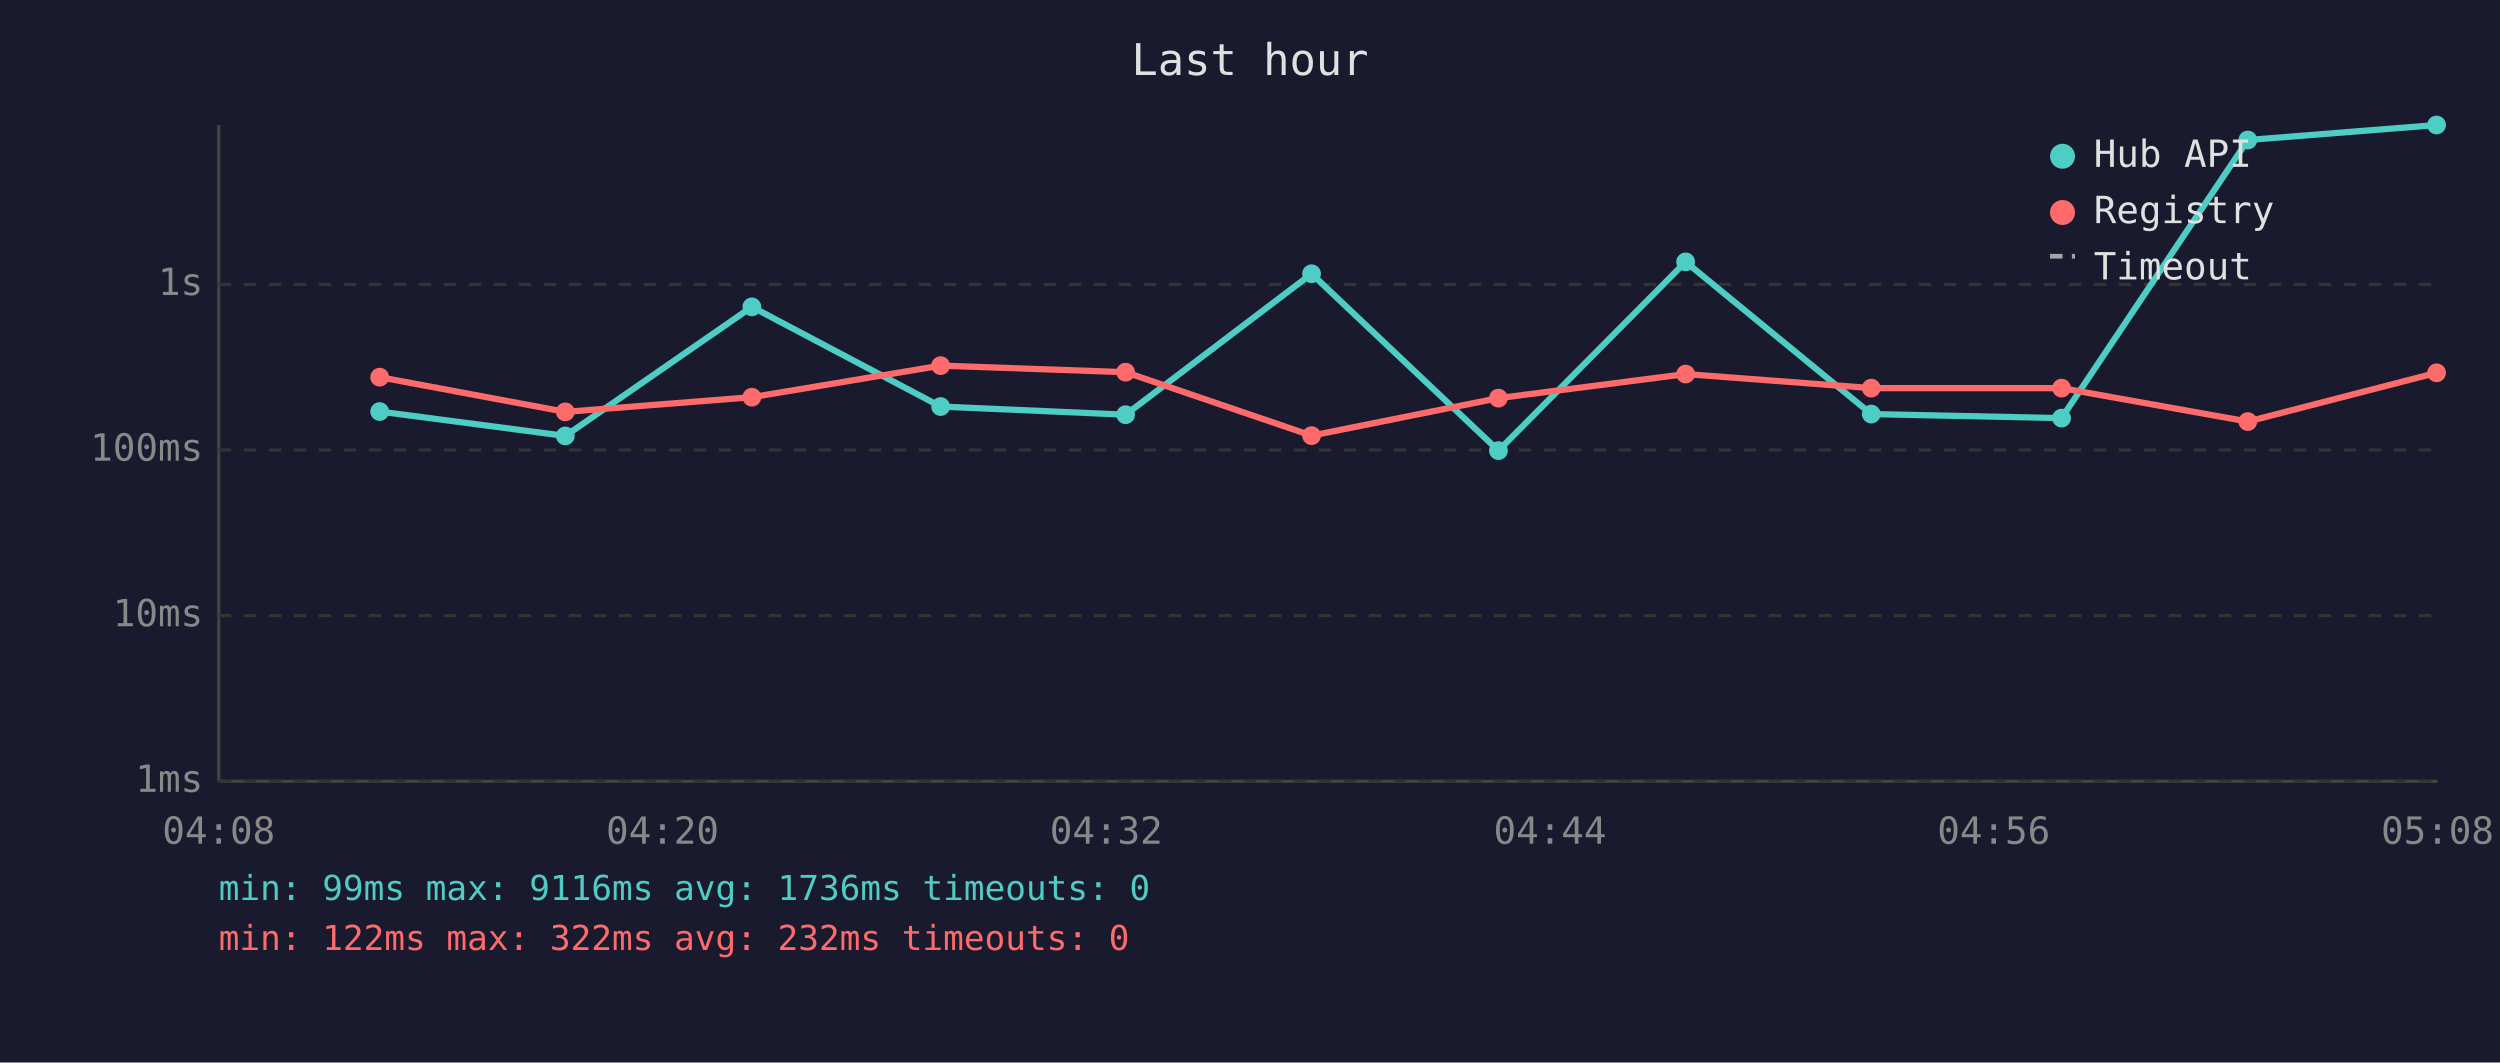
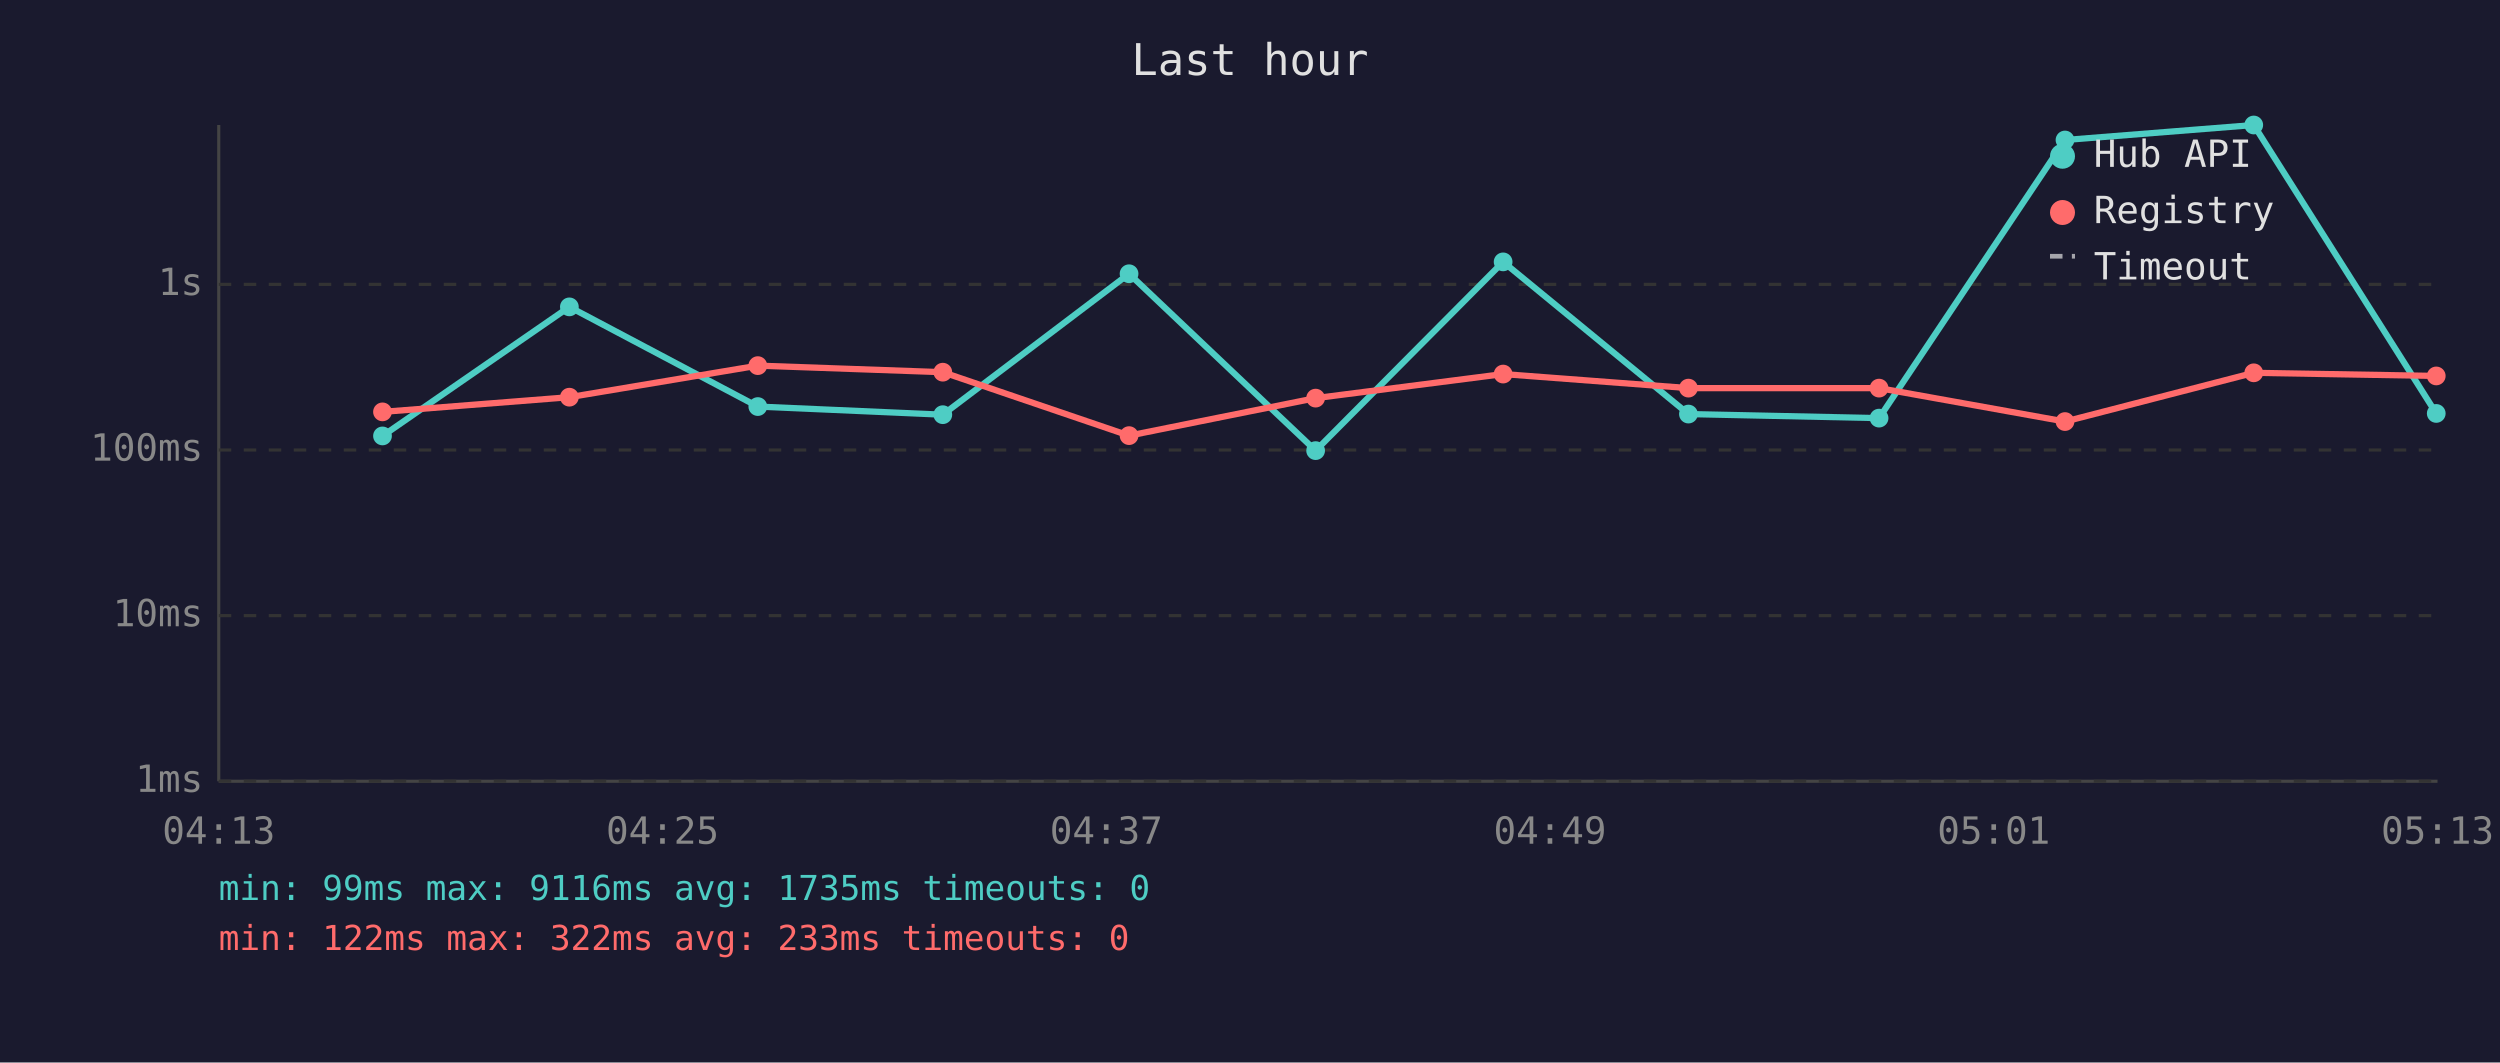
<svg xmlns="http://www.w3.org/2000/svg" viewBox="0 0 800 340" font-family="monospace" font-size="12">
  <rect width="800" height="340" fill="#1a1a2e" />
  <text x="400" y="24" fill="#e0e0e0" font-size="14" text-anchor="middle">Last hour</text>
  <line x1="70" y1="40" x2="70" y2="250" stroke="#444" stroke-width="1" />
  <line x1="70" y1="250" x2="780" y2="250" stroke="#444" stroke-width="1" />
  <line x1="70" y1="250" x2="780" y2="250" stroke="#333" stroke-width="1" stroke-dasharray="4" />
  <text x="65" y="250" fill="#888" text-anchor="end" dominant-baseline="middle">1ms</text>
  <line x1="70" y1="197" x2="780" y2="197" stroke="#333" stroke-width="1" stroke-dasharray="4" />
  <text x="65" y="197" fill="#888" text-anchor="end" dominant-baseline="middle">10ms</text>
  <line x1="70" y1="144" x2="780" y2="144" stroke="#333" stroke-width="1" stroke-dasharray="4" />
  <text x="65" y="144" fill="#888" text-anchor="end" dominant-baseline="middle">100ms</text>
  <line x1="70" y1="91" x2="780" y2="91" stroke="#333" stroke-width="1" stroke-dasharray="4" />
  <text x="65" y="91" fill="#888" text-anchor="end" dominant-baseline="middle">1s</text>
-   <text x="70" y="270" fill="#888" text-anchor="middle">04:08</text>
-   <text x="212" y="270" fill="#888" text-anchor="middle">04:20</text>
-   <text x="354" y="270" fill="#888" text-anchor="middle">04:32</text>
-   <text x="496" y="270" fill="#888" text-anchor="middle">04:44</text>
-   <text x="638" y="270" fill="#888" text-anchor="middle">04:56</text>
-   <text x="780" y="270" fill="#888" text-anchor="middle">05:08</text>
-   <polyline points="121.5,131.7 180.9,139.5 240.6,98.2 301.0,130.1 360.2,132.7 419.7,87.6 479.5,144.2 539.4,83.8 598.8,132.5 659.7,133.8 719.3,44.8 779.7,40.0" fill="none" stroke="#4ecdc4" stroke-width="2" opacity="1" />
-   <circle cx="121.5" cy="131.7" r="3" fill="#4ecdc4" />
-   <circle cx="180.9" cy="139.5" r="3" fill="#4ecdc4" />
-   <circle cx="240.6" cy="98.2" r="3" fill="#4ecdc4" />
-   <circle cx="301.0" cy="130.1" r="3" fill="#4ecdc4" />
-   <circle cx="360.2" cy="132.7" r="3" fill="#4ecdc4" />
-   <circle cx="419.7" cy="87.6" r="3" fill="#4ecdc4" />
-   <circle cx="479.5" cy="144.2" r="3" fill="#4ecdc4" />
-   <circle cx="539.4" cy="83.8" r="3" fill="#4ecdc4" />
-   <circle cx="598.8" cy="132.5" r="3" fill="#4ecdc4" />
-   <circle cx="659.7" cy="133.8" r="3" fill="#4ecdc4" />
-   <circle cx="719.3" cy="44.8" r="3" fill="#4ecdc4" />
-   <circle cx="779.7" cy="40.0" r="3" fill="#4ecdc4" />
-   <polyline points="121.5,120.7 180.9,131.8 240.6,127.1 301.0,117.0 360.2,119.1 419.7,139.4 479.5,127.4 539.4,119.7 598.8,124.2 659.7,124.2 719.3,134.9 779.7,119.3" fill="none" stroke="#ff6b6b" stroke-width="2" opacity="1" />
-   <circle cx="121.5" cy="120.7" r="3" fill="#ff6b6b" />
-   <circle cx="180.9" cy="131.8" r="3" fill="#ff6b6b" />
-   <circle cx="240.6" cy="127.1" r="3" fill="#ff6b6b" />
-   <circle cx="301.0" cy="117.0" r="3" fill="#ff6b6b" />
-   <circle cx="360.2" cy="119.1" r="3" fill="#ff6b6b" />
-   <circle cx="419.7" cy="139.4" r="3" fill="#ff6b6b" />
-   <circle cx="479.5" cy="127.4" r="3" fill="#ff6b6b" />
-   <circle cx="539.4" cy="119.7" r="3" fill="#ff6b6b" />
-   <circle cx="598.8" cy="124.2" r="3" fill="#ff6b6b" />
-   <circle cx="659.7" cy="124.2" r="3" fill="#ff6b6b" />
-   <circle cx="719.3" cy="134.9" r="3" fill="#ff6b6b" />
-   <circle cx="779.7" cy="119.3" r="3" fill="#ff6b6b" />
+   <text x="70" y="270" fill="#888" text-anchor="middle">04:13</text>
+   <text x="212" y="270" fill="#888" text-anchor="middle">04:25</text>
+   <text x="354" y="270" fill="#888" text-anchor="middle">04:37</text>
+   <text x="496" y="270" fill="#888" text-anchor="middle">04:49</text>
+   <text x="638" y="270" fill="#888" text-anchor="middle">05:01</text>
+   <text x="780" y="270" fill="#888" text-anchor="middle">05:13</text>
+   <polyline points="122.4,139.5 182.2,98.2 242.5,130.1 301.7,132.7 361.3,87.6 421.0,144.2 481.0,83.8 540.3,132.5 601.3,133.8 660.8,44.8 721.2,40.0 779.6,132.3" fill="none" stroke="#4ecdc4" stroke-width="2" opacity="1" />
+   <circle cx="122.4" cy="139.5" r="3" fill="#4ecdc4" />
+   <circle cx="182.2" cy="98.2" r="3" fill="#4ecdc4" />
+   <circle cx="242.5" cy="130.1" r="3" fill="#4ecdc4" />
+   <circle cx="301.7" cy="132.7" r="3" fill="#4ecdc4" />
+   <circle cx="361.3" cy="87.6" r="3" fill="#4ecdc4" />
+   <circle cx="421.0" cy="144.2" r="3" fill="#4ecdc4" />
+   <circle cx="481.0" cy="83.8" r="3" fill="#4ecdc4" />
+   <circle cx="540.3" cy="132.5" r="3" fill="#4ecdc4" />
+   <circle cx="601.3" cy="133.8" r="3" fill="#4ecdc4" />
+   <circle cx="660.8" cy="44.8" r="3" fill="#4ecdc4" />
+   <circle cx="721.2" cy="40.0" r="3" fill="#4ecdc4" />
+   <circle cx="779.6" cy="132.3" r="3" fill="#4ecdc4" />
+   <polyline points="122.4,131.8 182.2,127.1 242.5,117.0 301.7,119.1 361.3,139.4 421.0,127.4 481.0,119.7 540.3,124.2 601.3,124.2 660.8,134.9 721.2,119.3 779.6,120.3" fill="none" stroke="#ff6b6b" stroke-width="2" opacity="1" />
+   <circle cx="122.4" cy="131.8" r="3" fill="#ff6b6b" />
+   <circle cx="182.2" cy="127.1" r="3" fill="#ff6b6b" />
+   <circle cx="242.5" cy="117.0" r="3" fill="#ff6b6b" />
+   <circle cx="301.7" cy="119.1" r="3" fill="#ff6b6b" />
+   <circle cx="361.3" cy="139.4" r="3" fill="#ff6b6b" />
+   <circle cx="421.0" cy="127.4" r="3" fill="#ff6b6b" />
+   <circle cx="481.0" cy="119.7" r="3" fill="#ff6b6b" />
+   <circle cx="540.3" cy="124.2" r="3" fill="#ff6b6b" />
+   <circle cx="601.3" cy="124.2" r="3" fill="#ff6b6b" />
+   <circle cx="660.8" cy="134.9" r="3" fill="#ff6b6b" />
+   <circle cx="721.2" cy="119.3" r="3" fill="#ff6b6b" />
+   <circle cx="779.6" cy="120.3" r="3" fill="#ff6b6b" />
  <circle cx="660" cy="50" r="4" fill="#4ecdc4" />
  <text x="670" y="50" fill="#e0e0e0" dominant-baseline="middle">Hub API</text>
  <circle cx="660" cy="68" r="4" fill="#ff6b6b" />
  <text x="670" y="68" fill="#e0e0e0" dominant-baseline="middle">Registry</text>
  <line x1="656" y1="82" x2="664" y2="82" stroke="#e0e0e0" stroke-width="1.5" stroke-dasharray="4,3" opacity="0.7" />
  <text x="670" y="86" fill="#e0e0e0" dominant-baseline="middle">Timeout</text>
-   <text x="70" y="288" fill="#4ecdc4" font-size="11">min: 99ms  max: 9116ms  avg: 1736ms  timeouts: 0</text>
-   <text x="70" y="304" fill="#ff6b6b" font-size="11">min: 122ms  max: 322ms  avg: 232ms  timeouts: 0</text>
+   <text x="70" y="288" fill="#4ecdc4" font-size="11">min: 99ms  max: 9116ms  avg: 1735ms  timeouts: 0</text>
+   <text x="70" y="304" fill="#ff6b6b" font-size="11">min: 122ms  max: 322ms  avg: 233ms  timeouts: 0</text>
</svg>
